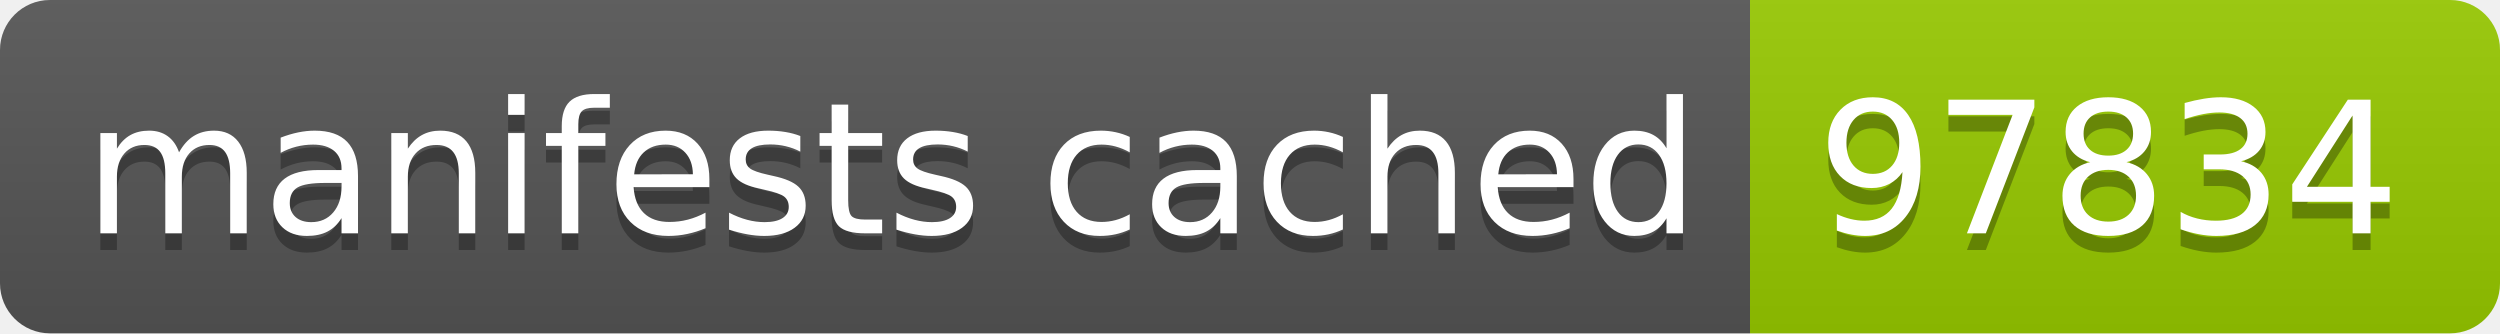
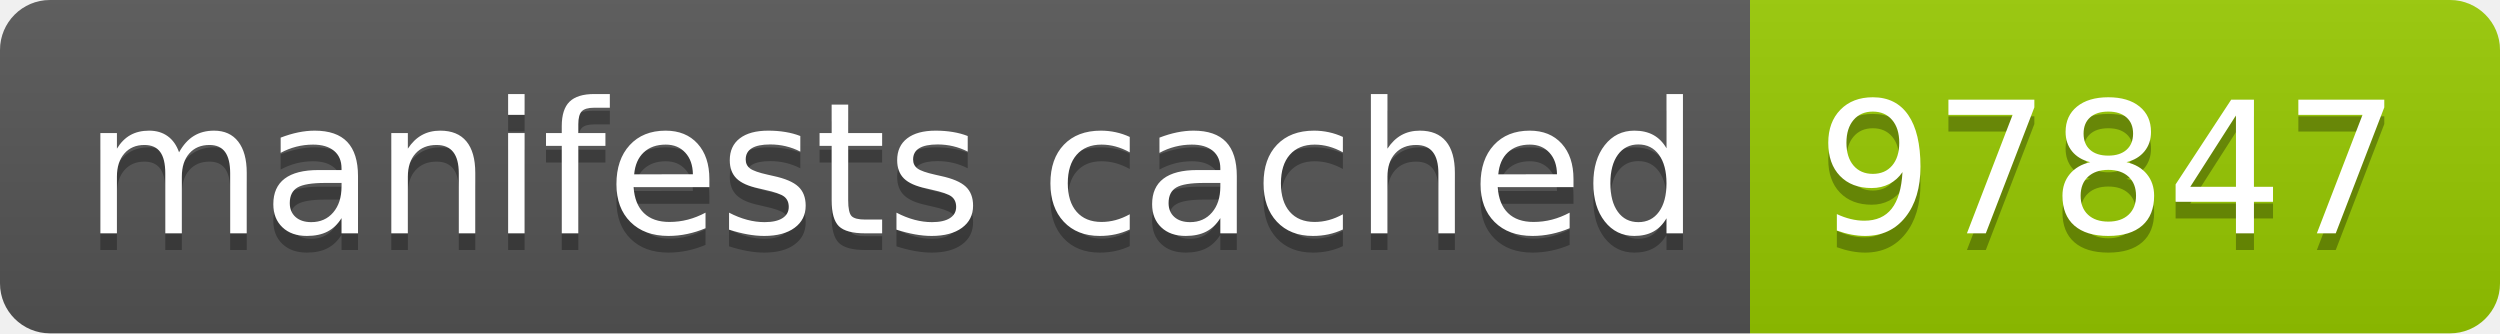
- <svg xmlns="http://www.w3.org/2000/svg" width="150" height="20" role="img" aria-label="manifests cached: 97834">
+ <svg xmlns="http://www.w3.org/2000/svg" width="150" height="20" role="img" aria-label="manifests cached: 97847">
  <linearGradient id="s" x2="0" y2="100%">
    <stop offset="0" stop-color="#bbb" stop-opacity=".1" />
    <stop offset="1" stop-opacity=".1" />
  </linearGradient>
  <clipPath id="r">
    <rect width="150" height="20" rx="3" fill="#fff" />
  </clipPath>
  <g clip-path="url(#r)">
    <rect width="105" height="20" fill="#555" />
    <rect x="105" width="45" height="20" fill="#97ca00" />
    <rect width="150" height="20" fill="url(#s)" />
  </g>
  <g fill="#fff" text-anchor="middle" font-family="Verdana,Geneva,DejaVu Sans,sans-serif" text-rendering="geometricPrecision" font-size="110">
    <text aria-hidden="true" x="535" y="150" fill="#010101" fill-opacity=".3" transform="scale(.1)" textLength="950">manifests cached</text>
    <text x="535" y="140" transform="scale(.1)" fill="#fff" textLength="950">manifests cached</text>
-     <text aria-hidden="true" x="1265" y="150" fill="#010101" fill-opacity=".3" transform="scale(.1)" textLength="350">97834</text>
-     <text x="1265" y="140" transform="scale(.1)" fill="#fff" textLength="350">97834</text>
+     <text aria-hidden="true" x="1265" y="150" fill="#010101" fill-opacity=".3" transform="scale(.1)" textLength="350">97847</text>
+     <text x="1265" y="140" transform="scale(.1)" fill="#fff" textLength="350">97847</text>
  </g>
</svg>
